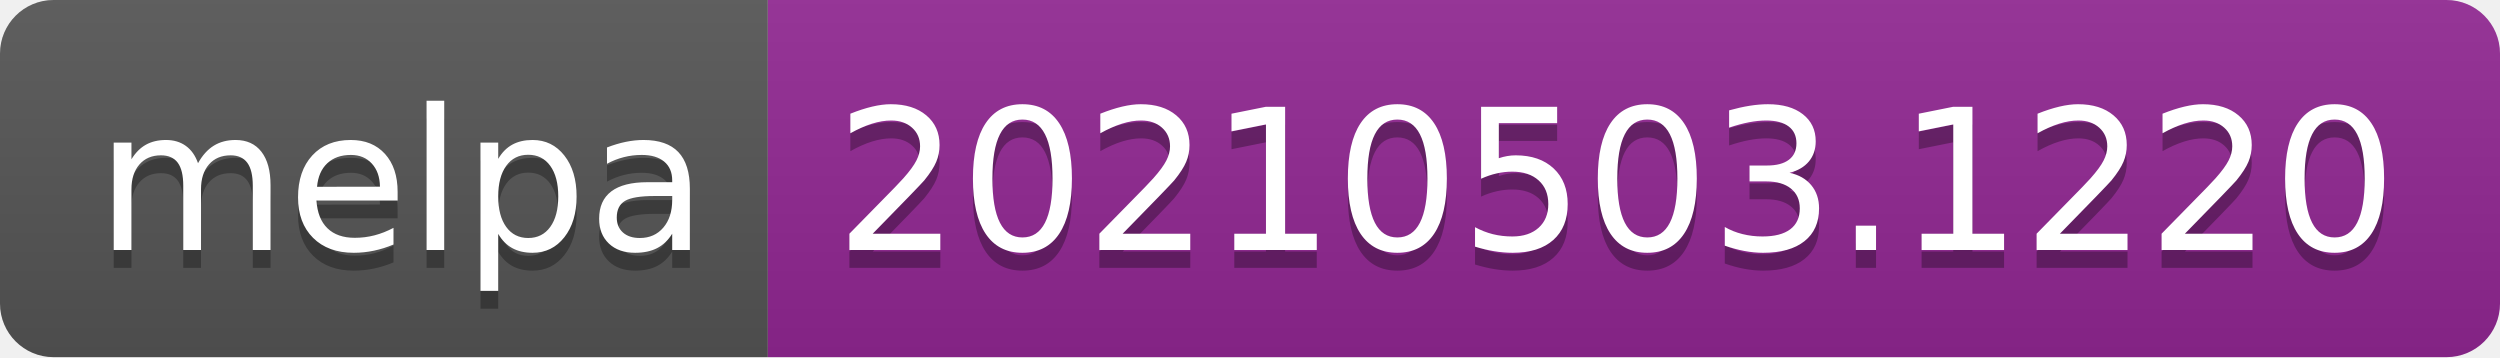
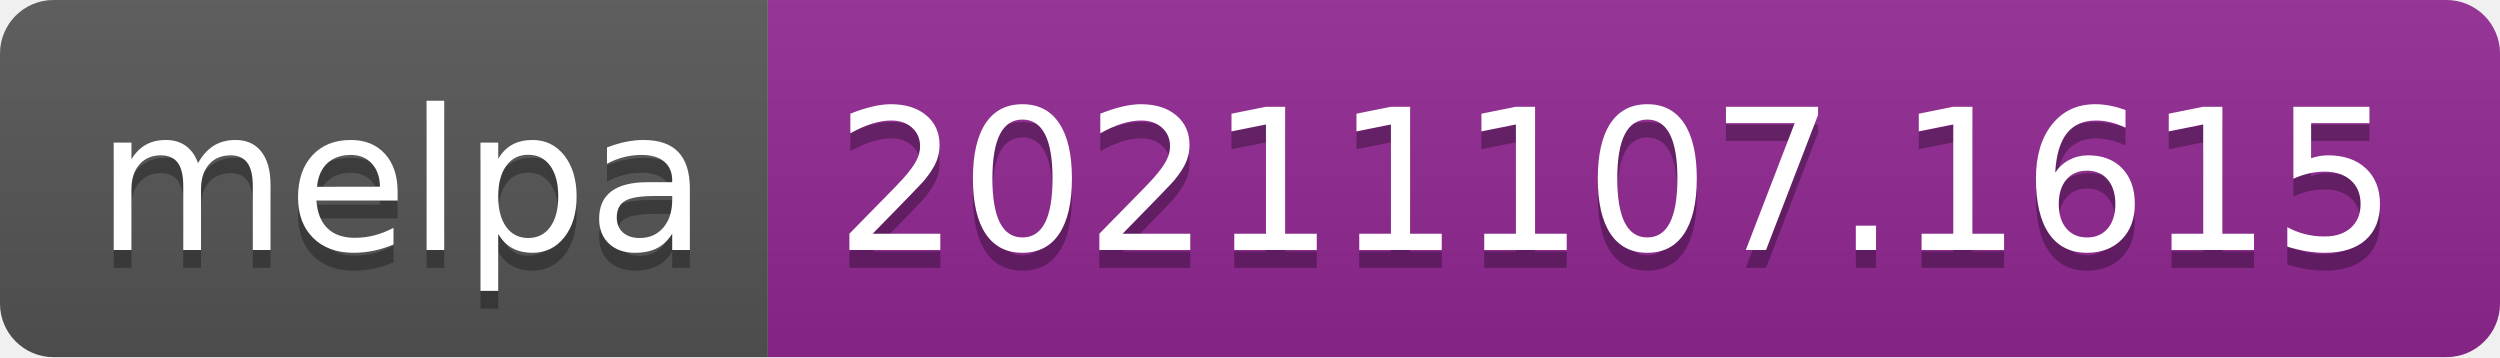
- <svg xmlns="http://www.w3.org/2000/svg" width="140" height="20" role="img" aria-label="melpa: 20210503.1220">
+ <svg xmlns="http://www.w3.org/2000/svg" width="140" height="20" role="img" aria-label="melpa: 20211107.1615">
  <linearGradient id="s" x2="0" y2="100%">
    <stop offset="0" stop-color="#bbb" stop-opacity=".1" />
    <stop offset="1" stop-opacity=".1" />
  </linearGradient>
  <clipPath id="r">
    <rect width="140" height="20" rx="3" fill="#fff" />
  </clipPath>
  <g clip-path="url(#r)">
    <rect width="43" height="20" fill="#555" />
    <rect x="43" width="97" height="20" fill="#922793" />
    <rect width="140" height="20" fill="url(#s)" />
  </g>
  <g fill="#fff" text-anchor="middle" font-family="Verdana,Geneva,DejaVu Sans,sans-serif" text-rendering="geometricPrecision" font-size="110">
    <text aria-hidden="true" x="225" y="150" fill="#010101" fill-opacity=".3" transform="scale(.1)" textLength="330">melpa</text>
    <text x="225" y="140" transform="scale(.1)" fill="#fff" textLength="330">melpa</text>
-     <text aria-hidden="true" x="905" y="150" fill="#010101" fill-opacity=".3" transform="scale(.1)" textLength="870">20210503.1220</text>
-     <text x="905" y="140" transform="scale(.1)" fill="#fff" textLength="870">20210503.1220</text>
+     <text aria-hidden="true" x="905" y="150" fill="#010101" fill-opacity=".3" transform="scale(.1)" textLength="870">20211107.1615</text>
+     <text x="905" y="140" transform="scale(.1)" fill="#fff" textLength="870">20211107.1615</text>
  </g>
</svg>
